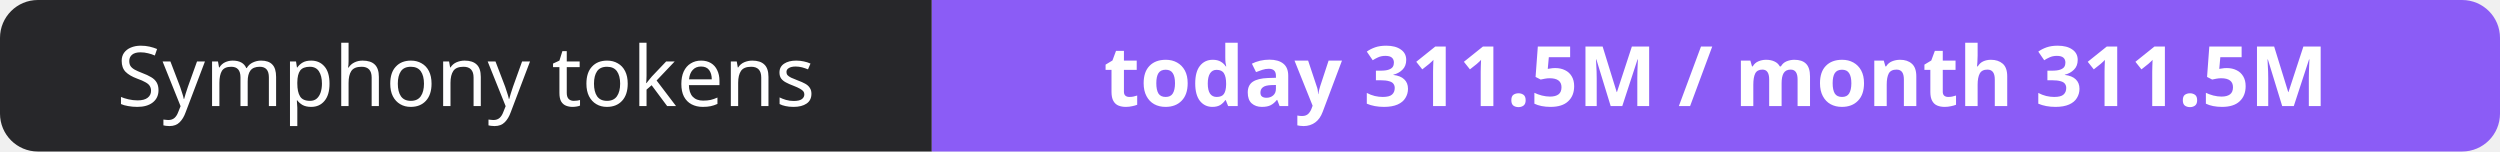
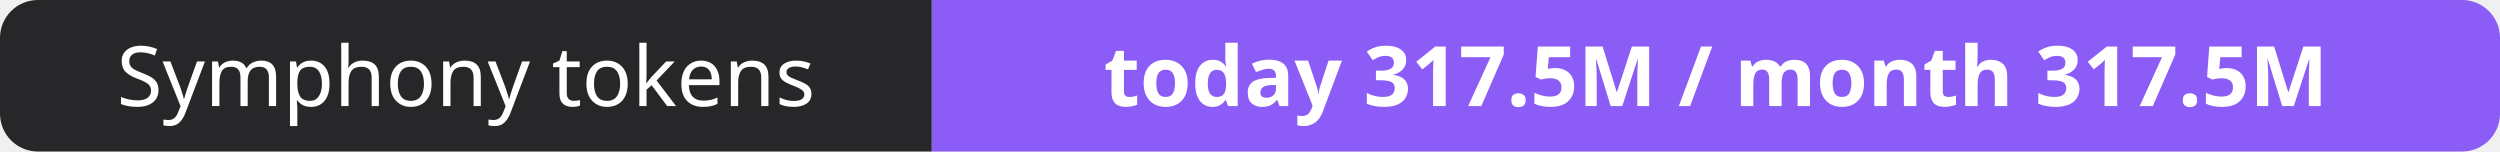
- <svg xmlns="http://www.w3.org/2000/svg" width="330" height="20" role="img" aria-label="Symphony tokens: today 311.5M / month 311.5M">
+ <svg xmlns="http://www.w3.org/2000/svg" width="330" height="20" role="img" aria-label="Symphony tokens: today 317.5M / month 317.5M">
  <clipPath id="r">
    <rect width="330" height="20" rx="5" fill="#fff" />
  </clipPath>
  <g clip-path="url(#r)">
    <rect width="123" height="20" fill="#27272a" />
    <rect x="123" width="207" height="20" fill="#8b5cf6" />
  </g>
  <g fill="#fff" text-anchor="middle" font-family="Verdana,Geneva,sans-serif" font-size="11">
    <text x="61.5" y="14">Symphony tokens</text>
-     <text x="226.5" y="14" font-weight="700">today 311.5M / month 311.5M</text>
+     <text x="226.5" y="14" font-weight="700">today 317.5M / month 317.5M</text>
  </g>
</svg>
